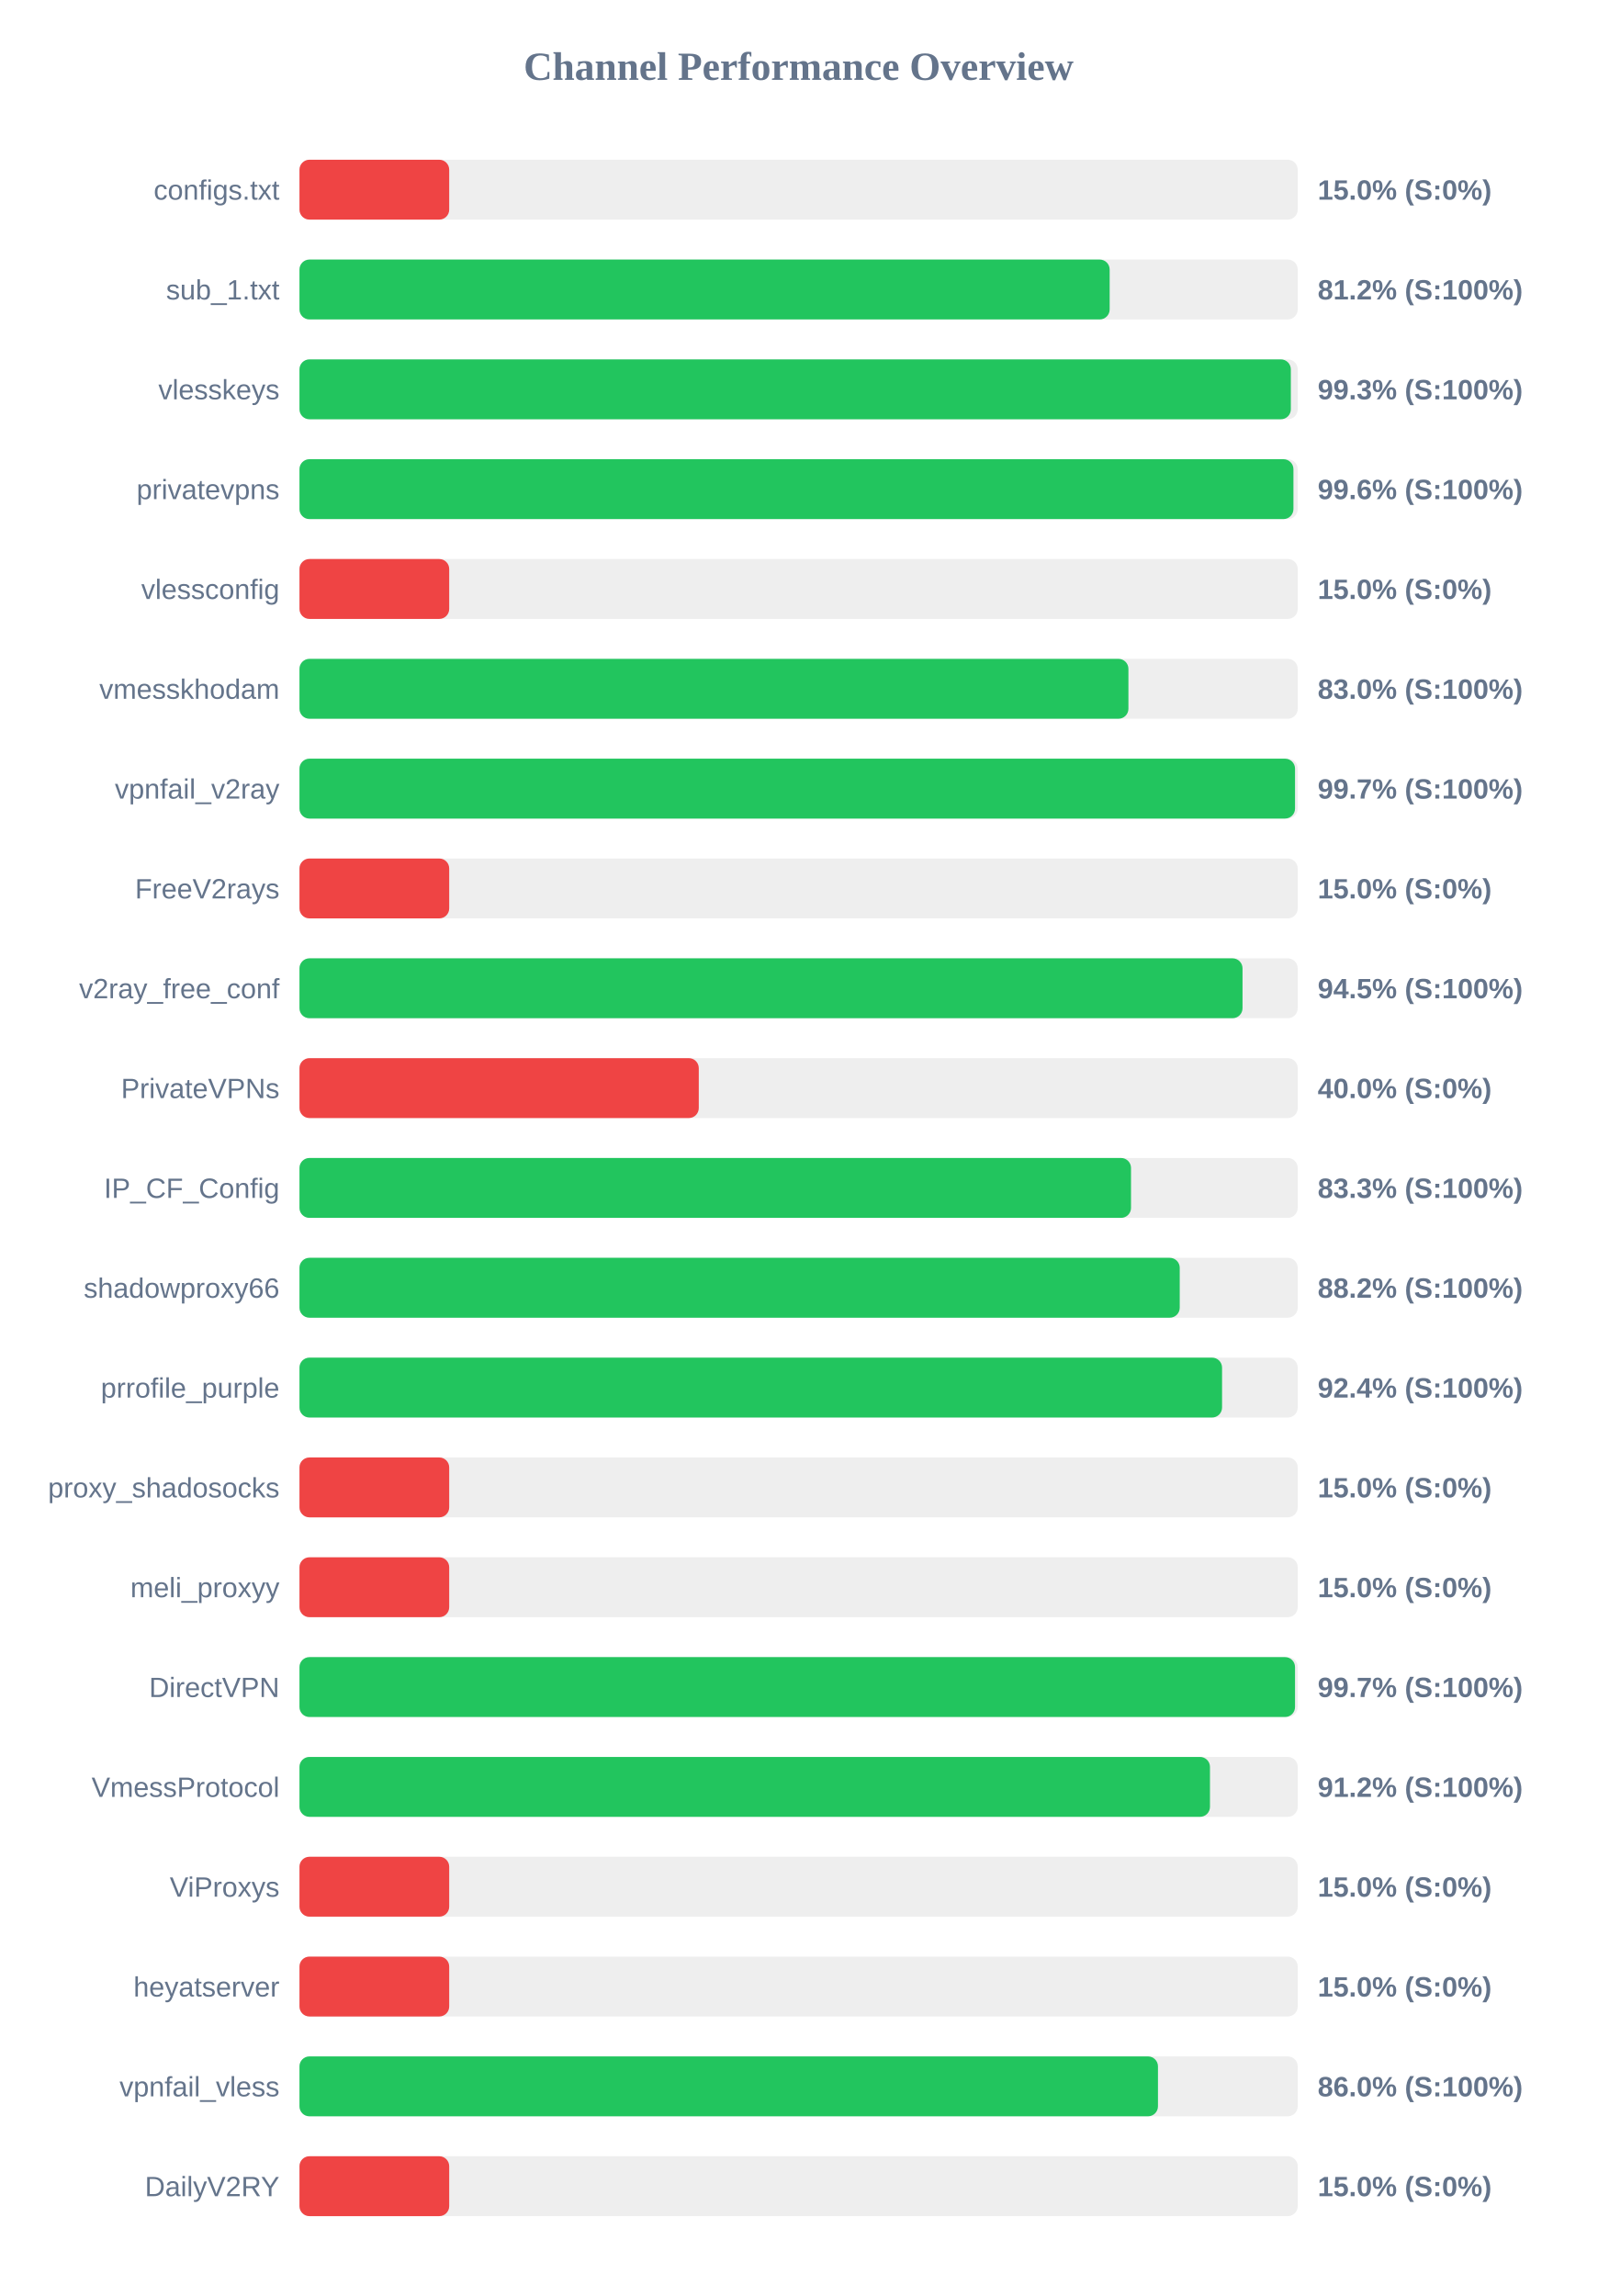
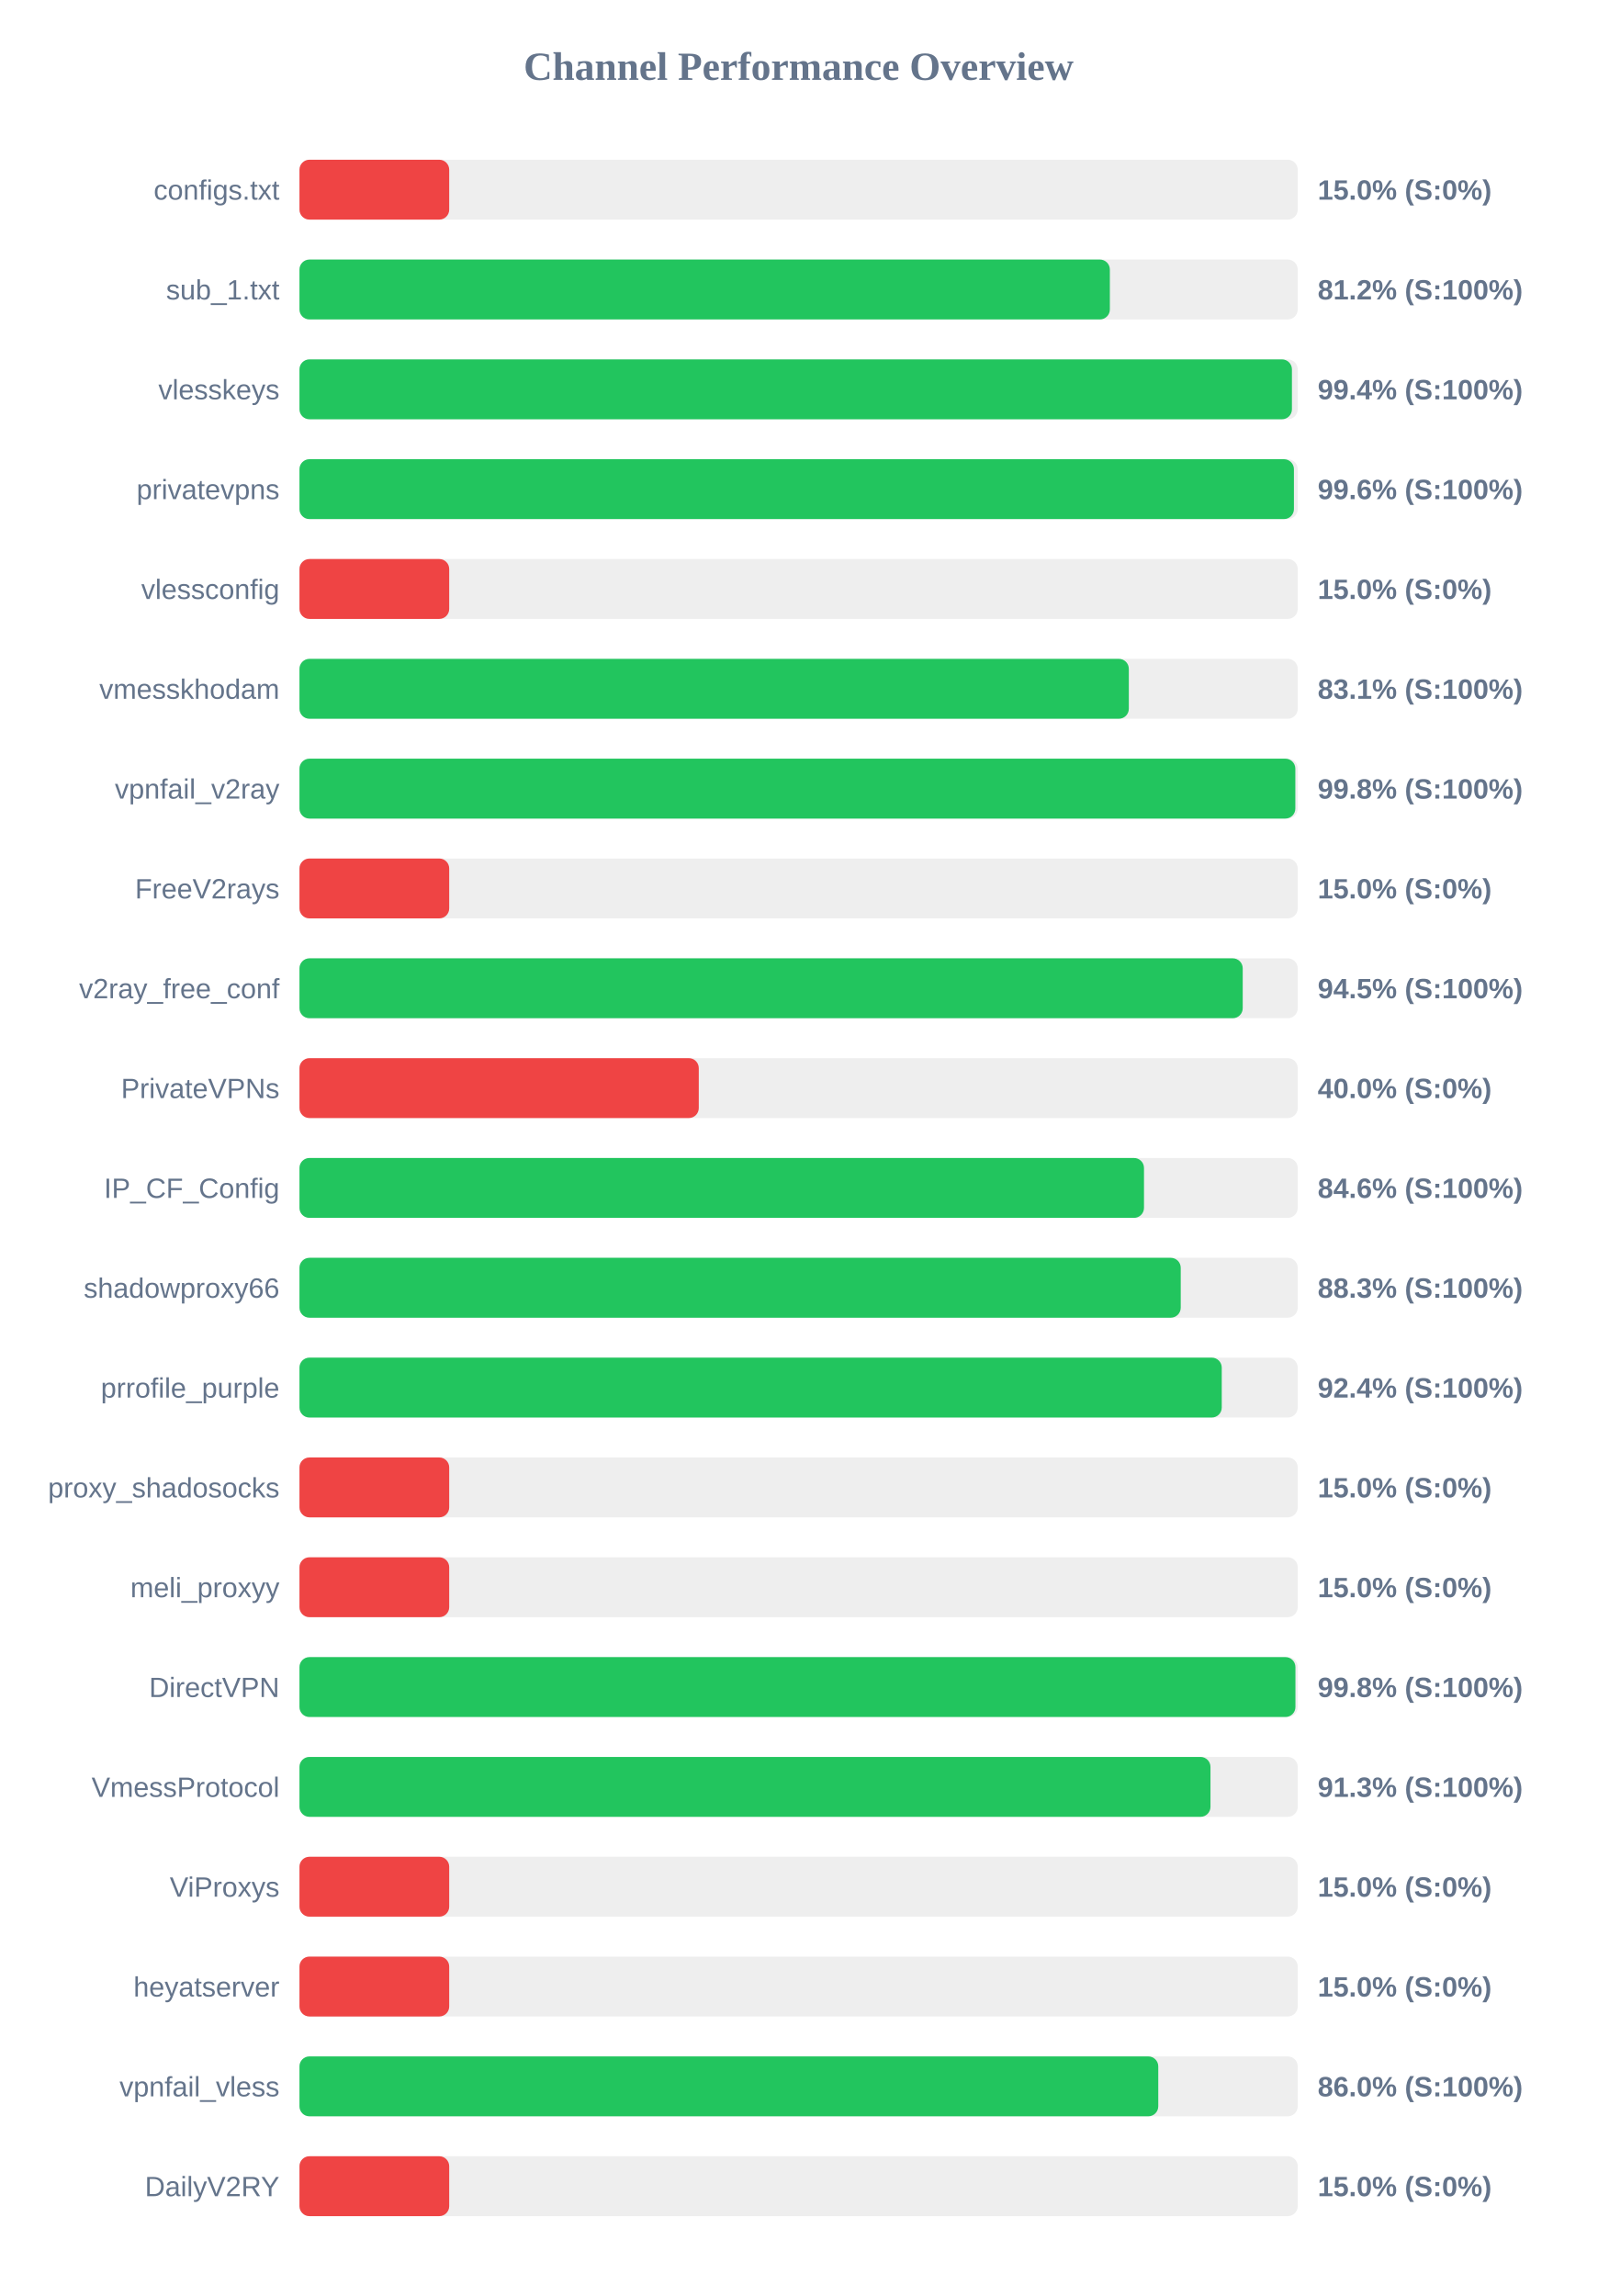
<svg xmlns="http://www.w3.org/2000/svg" width="800" height="1150" version="1.1">
  <style>
        .row { font: 14px Arial; fill: #64748b; }
        .score { font: bold 14px Arial; fill: #64748b; }
    </style>
  <text x="400" y="40" text-anchor="middle" font-size="20px" font-weight="bold" fill="#64748b">Channel Performance Overview</text>
  <rect x="150" y="80" width="500" height="30" fill="#eee" rx="5" />
  <rect x="150" y="80" width="75.0" height="30" fill="#ef4444" rx="5" />
  <text x="140" y="100" text-anchor="end" class="row">configs.txt</text>
  <text x="660" y="100" text-anchor="start" class="score">15.0% (S:0%)</text>
  <rect x="150" y="130" width="500" height="30" fill="#eee" rx="5" />
-   <rect x="150" y="130" width="405.8" height="30" fill="#22c55e" rx="5" />
+   <rect x="150" y="130" width="405.9" height="30" fill="#22c55e" rx="5" />
  <text x="140" y="150" text-anchor="end" class="row">sub_1.txt</text>
  <text x="660" y="150" text-anchor="start" class="score">81.2% (S:100%)</text>
  <rect x="150" y="180" width="500" height="30" fill="#eee" rx="5" />
-   <rect x="150" y="180" width="496.55" height="30" fill="#22c55e" rx="5" />
+   <rect x="150" y="180" width="497.1" height="30" fill="#22c55e" rx="5" />
  <text x="140" y="200" text-anchor="end" class="row">vlesskeys</text>
-   <text x="660" y="200" text-anchor="start" class="score">99.3% (S:100%)</text>
+   <text x="660" y="200" text-anchor="start" class="score">99.4% (S:100%)</text>
  <rect x="150" y="230" width="500" height="30" fill="#eee" rx="5" />
-   <rect x="150" y="230" width="497.85" height="30" fill="#22c55e" rx="5" />
+   <rect x="150" y="230" width="498.1" height="30" fill="#22c55e" rx="5" />
  <text x="140" y="250" text-anchor="end" class="row">privatevpns</text>
  <text x="660" y="250" text-anchor="start" class="score">99.6% (S:100%)</text>
  <rect x="150" y="280" width="500" height="30" fill="#eee" rx="5" />
  <rect x="150" y="280" width="75.0" height="30" fill="#ef4444" rx="5" />
  <text x="140" y="300" text-anchor="end" class="row">vlessconfig</text>
  <text x="660" y="300" text-anchor="start" class="score">15.0% (S:0%)</text>
  <rect x="150" y="330" width="500" height="30" fill="#eee" rx="5" />
-   <rect x="150" y="330" width="415.2" height="30" fill="#22c55e" rx="5" />
+   <rect x="150" y="330" width="415.4" height="30" fill="#22c55e" rx="5" />
  <text x="140" y="350" text-anchor="end" class="row">vmesskhodam</text>
-   <text x="660" y="350" text-anchor="start" class="score">83.0% (S:100%)</text>
+   <text x="660" y="350" text-anchor="start" class="score">83.1% (S:100%)</text>
  <rect x="150" y="380" width="500" height="30" fill="#eee" rx="5" />
-   <rect x="150" y="380" width="498.65" height="30" fill="#22c55e" rx="5" />
+   <rect x="150" y="380" width="498.8" height="30" fill="#22c55e" rx="5" />
  <text x="140" y="400" text-anchor="end" class="row">vpnfail_v2ray</text>
-   <text x="660" y="400" text-anchor="start" class="score">99.7% (S:100%)</text>
+   <text x="660" y="400" text-anchor="start" class="score">99.8% (S:100%)</text>
  <rect x="150" y="430" width="500" height="30" fill="#eee" rx="5" />
  <rect x="150" y="430" width="75.0" height="30" fill="#ef4444" rx="5" />
  <text x="140" y="450" text-anchor="end" class="row">FreeV2rays</text>
  <text x="660" y="450" text-anchor="start" class="score">15.0% (S:0%)</text>
  <rect x="150" y="480" width="500" height="30" fill="#eee" rx="5" />
-   <rect x="150" y="480" width="472.35" height="30" fill="#22c55e" rx="5" />
+   <rect x="150" y="480" width="472.45" height="30" fill="#22c55e" rx="5" />
  <text x="140" y="500" text-anchor="end" class="row">v2ray_free_conf</text>
  <text x="660" y="500" text-anchor="start" class="score">94.5% (S:100%)</text>
  <rect x="150" y="530" width="500" height="30" fill="#eee" rx="5" />
  <rect x="150" y="530" width="200.0" height="30" fill="#ef4444" rx="5" />
  <text x="140" y="550" text-anchor="end" class="row">PrivateVPNs</text>
  <text x="660" y="550" text-anchor="start" class="score">40.0% (S:0%)</text>
  <rect x="150" y="580" width="500" height="30" fill="#eee" rx="5" />
-   <rect x="150" y="580" width="416.5" height="30" fill="#22c55e" rx="5" />
+   <rect x="150" y="580" width="423.0" height="30" fill="#22c55e" rx="5" />
  <text x="140" y="600" text-anchor="end" class="row">IP_CF_Config</text>
-   <text x="660" y="600" text-anchor="start" class="score">83.3% (S:100%)</text>
+   <text x="660" y="600" text-anchor="start" class="score">84.6% (S:100%)</text>
  <rect x="150" y="630" width="500" height="30" fill="#eee" rx="5" />
-   <rect x="150" y="630" width="440.9" height="30" fill="#22c55e" rx="5" />
+   <rect x="150" y="630" width="441.4" height="30" fill="#22c55e" rx="5" />
  <text x="140" y="650" text-anchor="end" class="row">shadowproxy66</text>
-   <text x="660" y="650" text-anchor="start" class="score">88.2% (S:100%)</text>
+   <text x="660" y="650" text-anchor="start" class="score">88.3% (S:100%)</text>
  <rect x="150" y="680" width="500" height="30" fill="#eee" rx="5" />
-   <rect x="150" y="680" width="462.1" height="30" fill="#22c55e" rx="5" />
+   <rect x="150" y="680" width="461.95" height="30" fill="#22c55e" rx="5" />
  <text x="140" y="700" text-anchor="end" class="row">prrofile_purple</text>
  <text x="660" y="700" text-anchor="start" class="score">92.4% (S:100%)</text>
  <rect x="150" y="730" width="500" height="30" fill="#eee" rx="5" />
  <rect x="150" y="730" width="75.0" height="30" fill="#ef4444" rx="5" />
  <text x="140" y="750" text-anchor="end" class="row">proxy_shadosocks</text>
  <text x="660" y="750" text-anchor="start" class="score">15.0% (S:0%)</text>
  <rect x="150" y="780" width="500" height="30" fill="#eee" rx="5" />
  <rect x="150" y="780" width="75.0" height="30" fill="#ef4444" rx="5" />
  <text x="140" y="800" text-anchor="end" class="row">meli_proxyy</text>
  <text x="660" y="800" text-anchor="start" class="score">15.0% (S:0%)</text>
  <rect x="150" y="830" width="500" height="30" fill="#eee" rx="5" />
-   <rect x="150" y="830" width="498.65" height="30" fill="#22c55e" rx="5" />
+   <rect x="150" y="830" width="498.85" height="30" fill="#22c55e" rx="5" />
  <text x="140" y="850" text-anchor="end" class="row">DirectVPN</text>
-   <text x="660" y="850" text-anchor="start" class="score">99.7% (S:100%)</text>
+   <text x="660" y="850" text-anchor="start" class="score">99.8% (S:100%)</text>
  <rect x="150" y="880" width="500" height="30" fill="#eee" rx="5" />
-   <rect x="150" y="880" width="456.05" height="30" fill="#22c55e" rx="5" />
+   <rect x="150" y="880" width="456.3" height="30" fill="#22c55e" rx="5" />
  <text x="140" y="900" text-anchor="end" class="row">VmessProtocol</text>
-   <text x="660" y="900" text-anchor="start" class="score">91.2% (S:100%)</text>
+   <text x="660" y="900" text-anchor="start" class="score">91.3% (S:100%)</text>
  <rect x="150" y="930" width="500" height="30" fill="#eee" rx="5" />
  <rect x="150" y="930" width="75.0" height="30" fill="#ef4444" rx="5" />
  <text x="140" y="950" text-anchor="end" class="row">ViProxys</text>
  <text x="660" y="950" text-anchor="start" class="score">15.0% (S:0%)</text>
  <rect x="150" y="980" width="500" height="30" fill="#eee" rx="5" />
  <rect x="150" y="980" width="75.0" height="30" fill="#ef4444" rx="5" />
  <text x="140" y="1000" text-anchor="end" class="row">heyatserver</text>
  <text x="660" y="1000" text-anchor="start" class="score">15.0% (S:0%)</text>
  <rect x="150" y="1030" width="500" height="30" fill="#eee" rx="5" />
-   <rect x="150" y="1030" width="430.0" height="30" fill="#22c55e" rx="5" />
+   <rect x="150" y="1030" width="430.15" height="30" fill="#22c55e" rx="5" />
  <text x="140" y="1050" text-anchor="end" class="row">vpnfail_vless</text>
  <text x="660" y="1050" text-anchor="start" class="score">86.0% (S:100%)</text>
  <rect x="150" y="1080" width="500" height="30" fill="#eee" rx="5" />
  <rect x="150" y="1080" width="75.0" height="30" fill="#ef4444" rx="5" />
  <text x="140" y="1100" text-anchor="end" class="row">DailyV2RY</text>
  <text x="660" y="1100" text-anchor="start" class="score">15.0% (S:0%)</text>
</svg>
